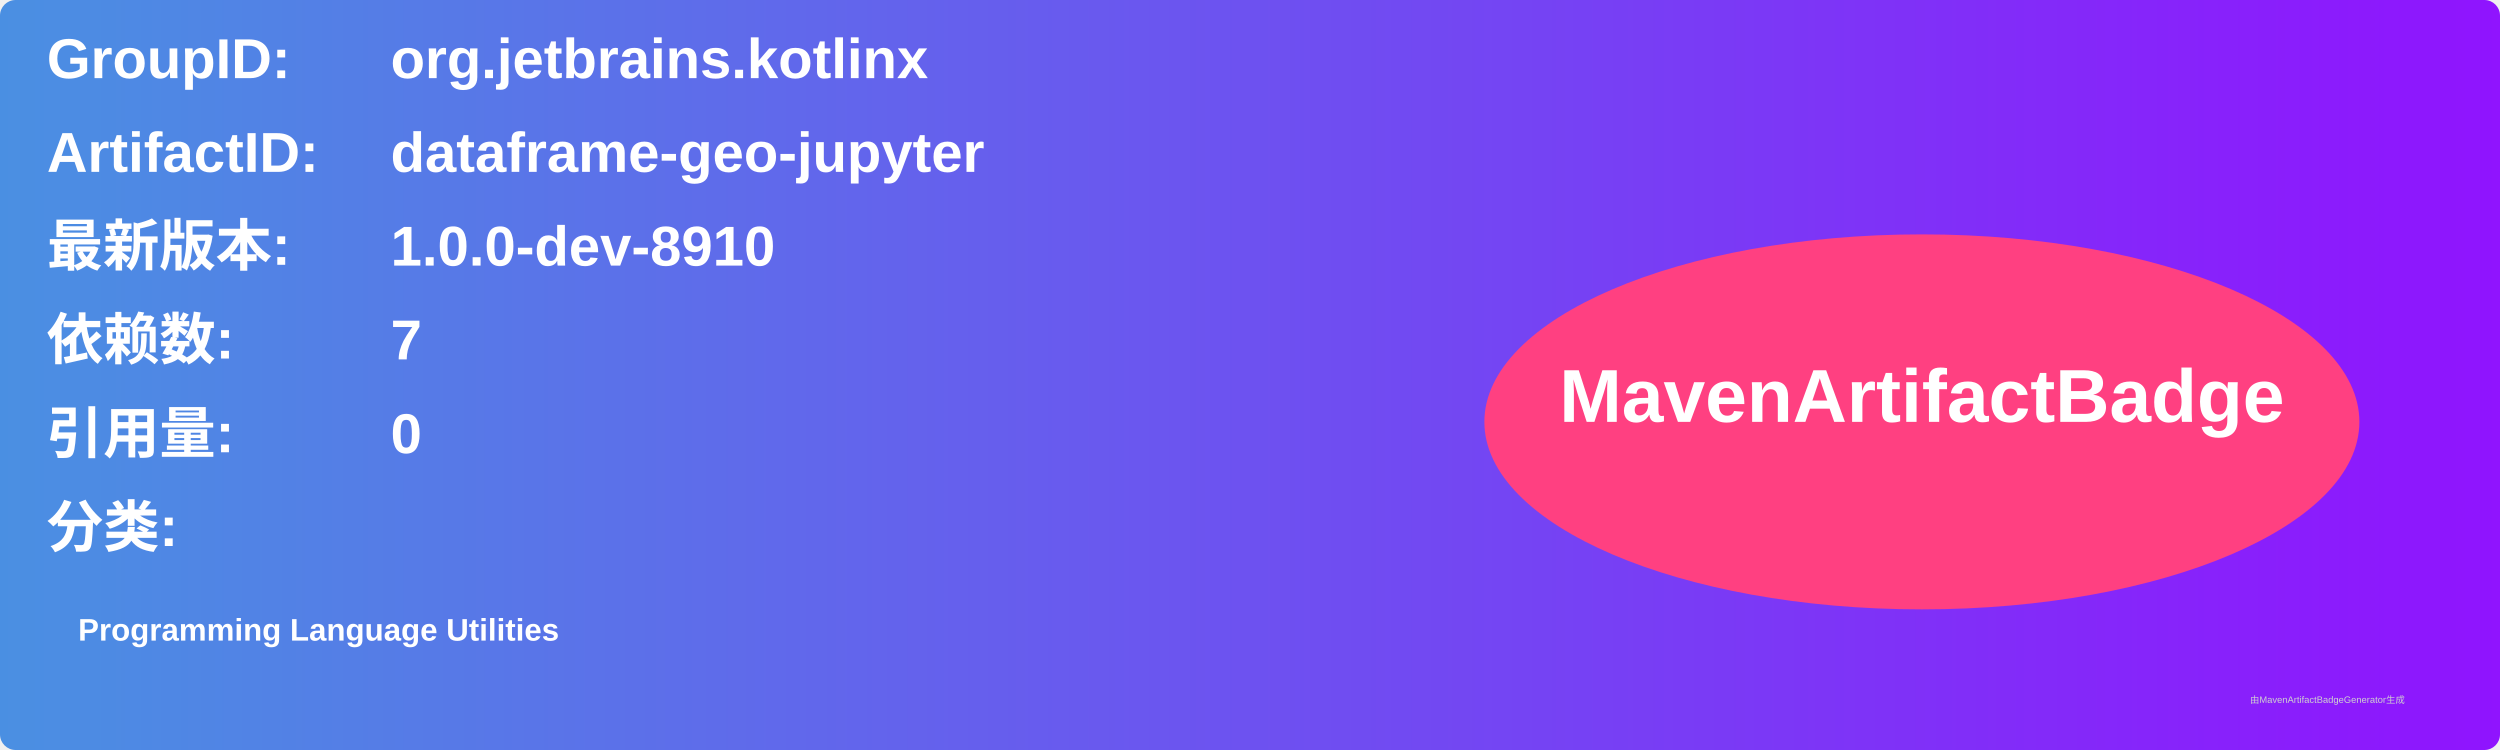
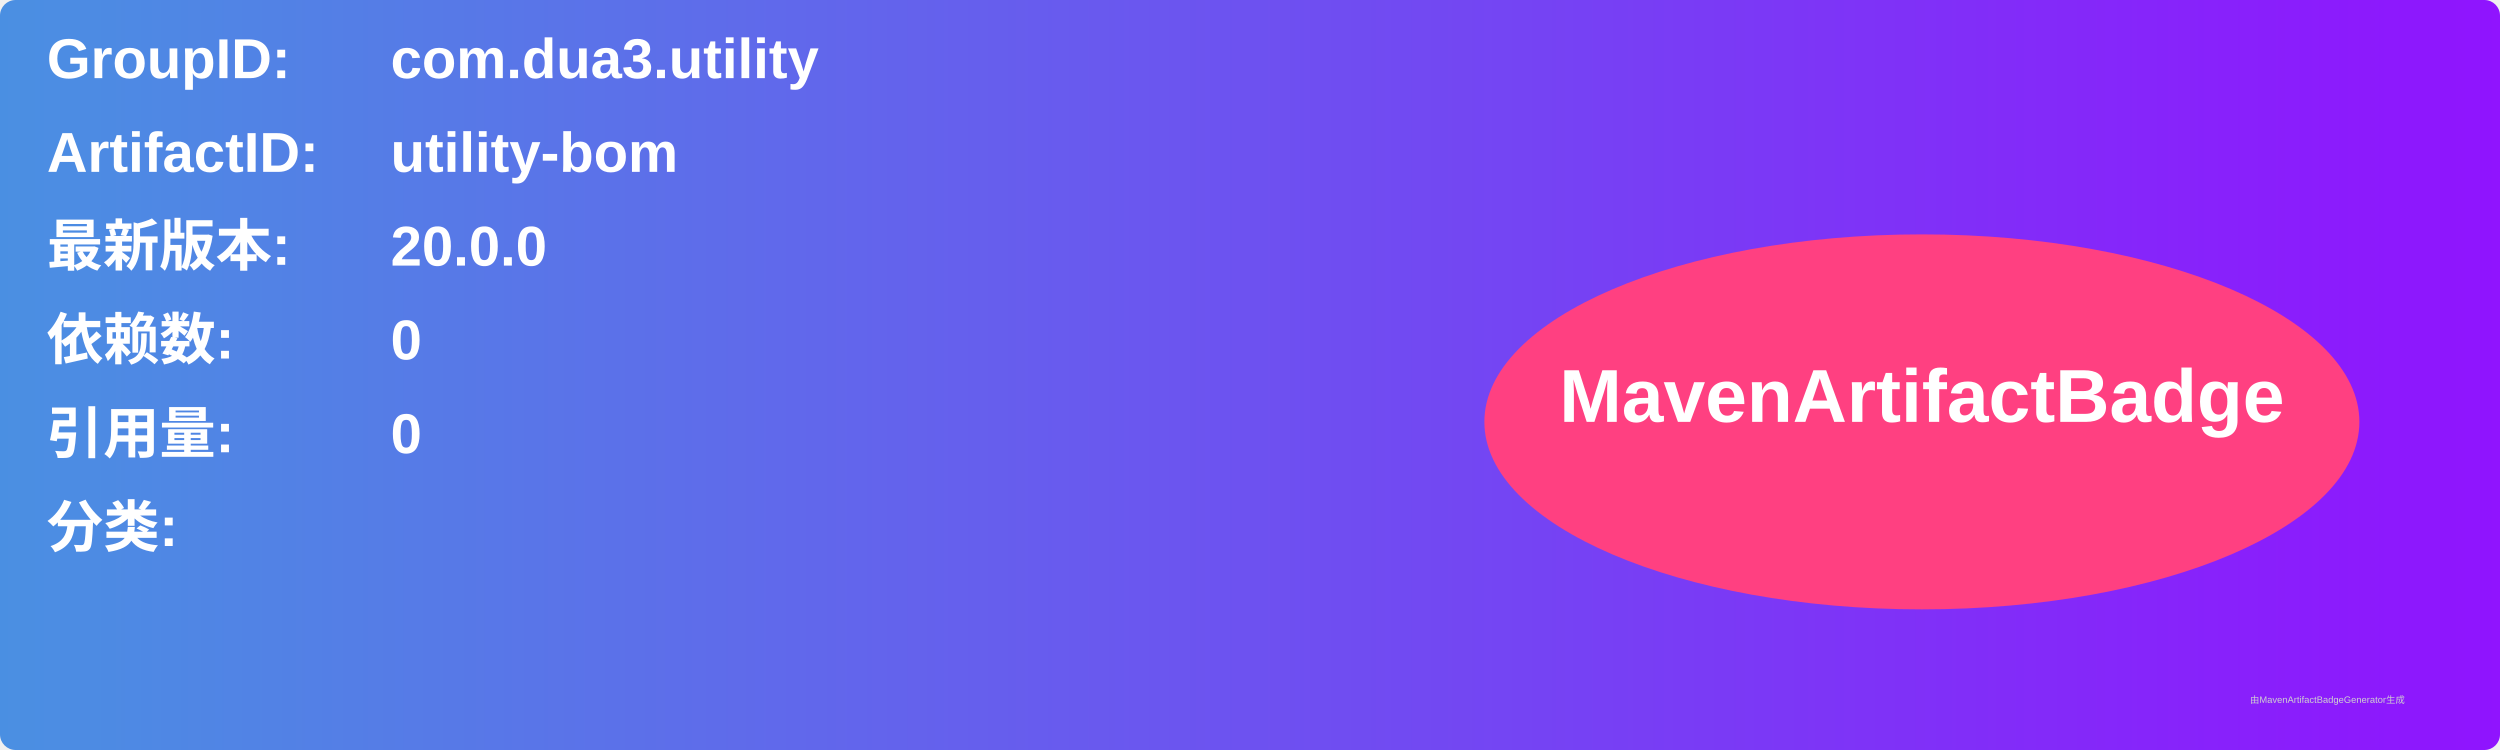
<svg xmlns="http://www.w3.org/2000/svg" width="800" height="240" viewBox="0 0 800 240">
  <linearGradient id="grad" x1="0%" y1="0%" x2="100%" y2="0%">
    <stop offset="0%" stop-color="#4a90e2" />
    <stop offset="100%" stop-color="#9013fe" />
  </linearGradient>
  <rect width="100%" height="100%" rx="5" ry="5" fill="url(#grad)" />
  <g transform="translate(15, 15)">
    <text x="0" y="10" font-family="Arial" font-size="18" fill="white" font-weight="bold" width="260">GroupID:</text>
-     <text x="110" y="10" font-family="Arial" font-size="18" fill="white" font-weight="bold" width="460">org.jetbrains.kotlinx</text>
+     <text x="110" y="10" font-family="Arial" font-size="18" fill="white" font-weight="bold" width="460">com.dua3.utility</text>
    <text x="0" y="40" font-family="Arial" font-size="18" fill="white" font-weight="bold" width="260">ArtifactID:</text>
-     <text x="110" y="40" font-family="Arial" font-size="18" fill="white" font-weight="bold" width="460">dataframe-geo-jupyter</text>
+     <text x="110" y="40" font-family="Arial" font-size="18" fill="white" font-weight="bold" width="460">utility-bom</text>
    <text x="0" y="70" font-family="Arial" font-size="18" fill="white" font-weight="bold">最新版本:</text>
    <text x="110" y="70" font-family="Arial" font-size="18" fill="white" font-weight="bold">
-       <tspan font-weight="bold">1.0.0-dev-8910</tspan>
+       <tspan font-weight="bold">20.0.0</tspan>
    </text>
    <text x="0" y="100" font-family="Arial" font-size="18" fill="white" font-weight="bold">依赖数: </text>
    <text x="110" y="100" font-family="Arial" font-size="18" fill="white">
-       <tspan font-weight="bold">7</tspan>
+       <tspan font-weight="bold">0</tspan>
    </text>
    <text x="0" y="130" font-family="Arial" font-size="18" fill="white" font-weight="bold">引用量: </text>
    <text x="110" y="130" font-family="Arial" font-size="18" fill="white">
      <tspan font-weight="bold">0</tspan>
    </text>
    <text x="0" y="160" font-family="Arial" font-size="18" fill="white" font-weight="bold">分类:</text>
    <text x="10" y="190" font-family="Arial" font-size="10" fill="white">
-       <tspan font-weight="bold">Programming Language Utilities</tspan>
+       <tspan font-weight="bold" />
    </text>
    <ellipse cx="600" cy="120" rx="140" ry="60" fill="#ff4081" />
    <text x="600" y="120" text-anchor="middle" font-family="Arial" font-size="24" fill="white" font-weight="bold">MavenArtifactBadge</text>
  </g>
  <text x="720" y="225" font-family="Arial" font-size="3" fill="#d0d0d0">由MavenArtifactBadgeGenerator生成</text>
</svg>
